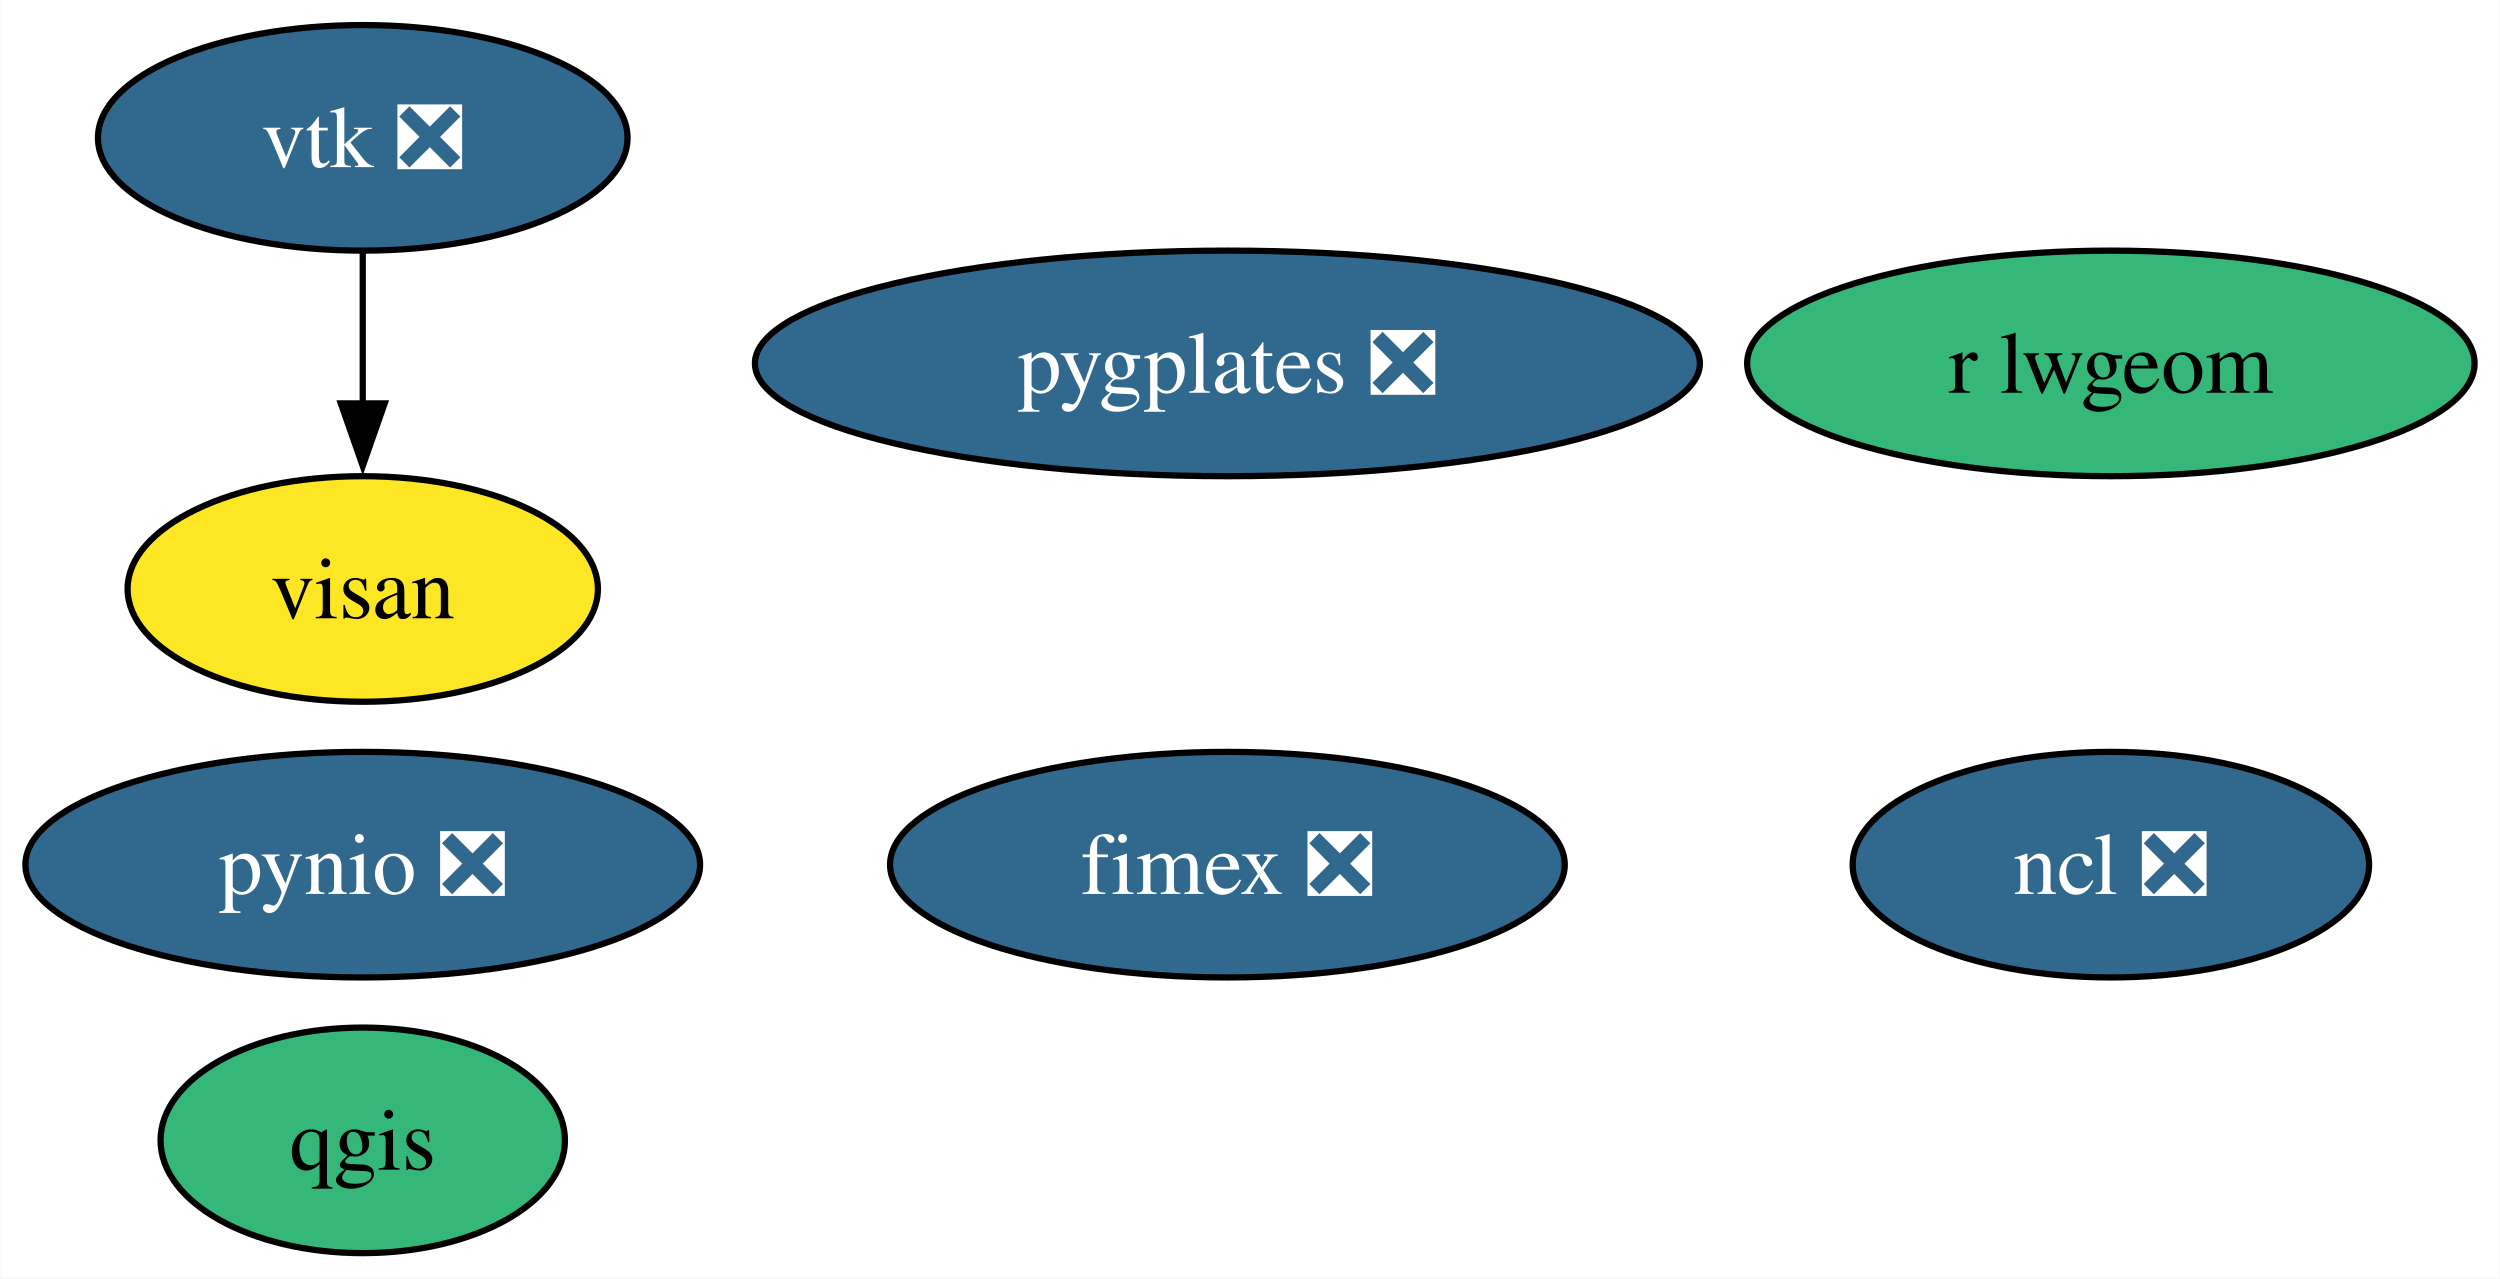
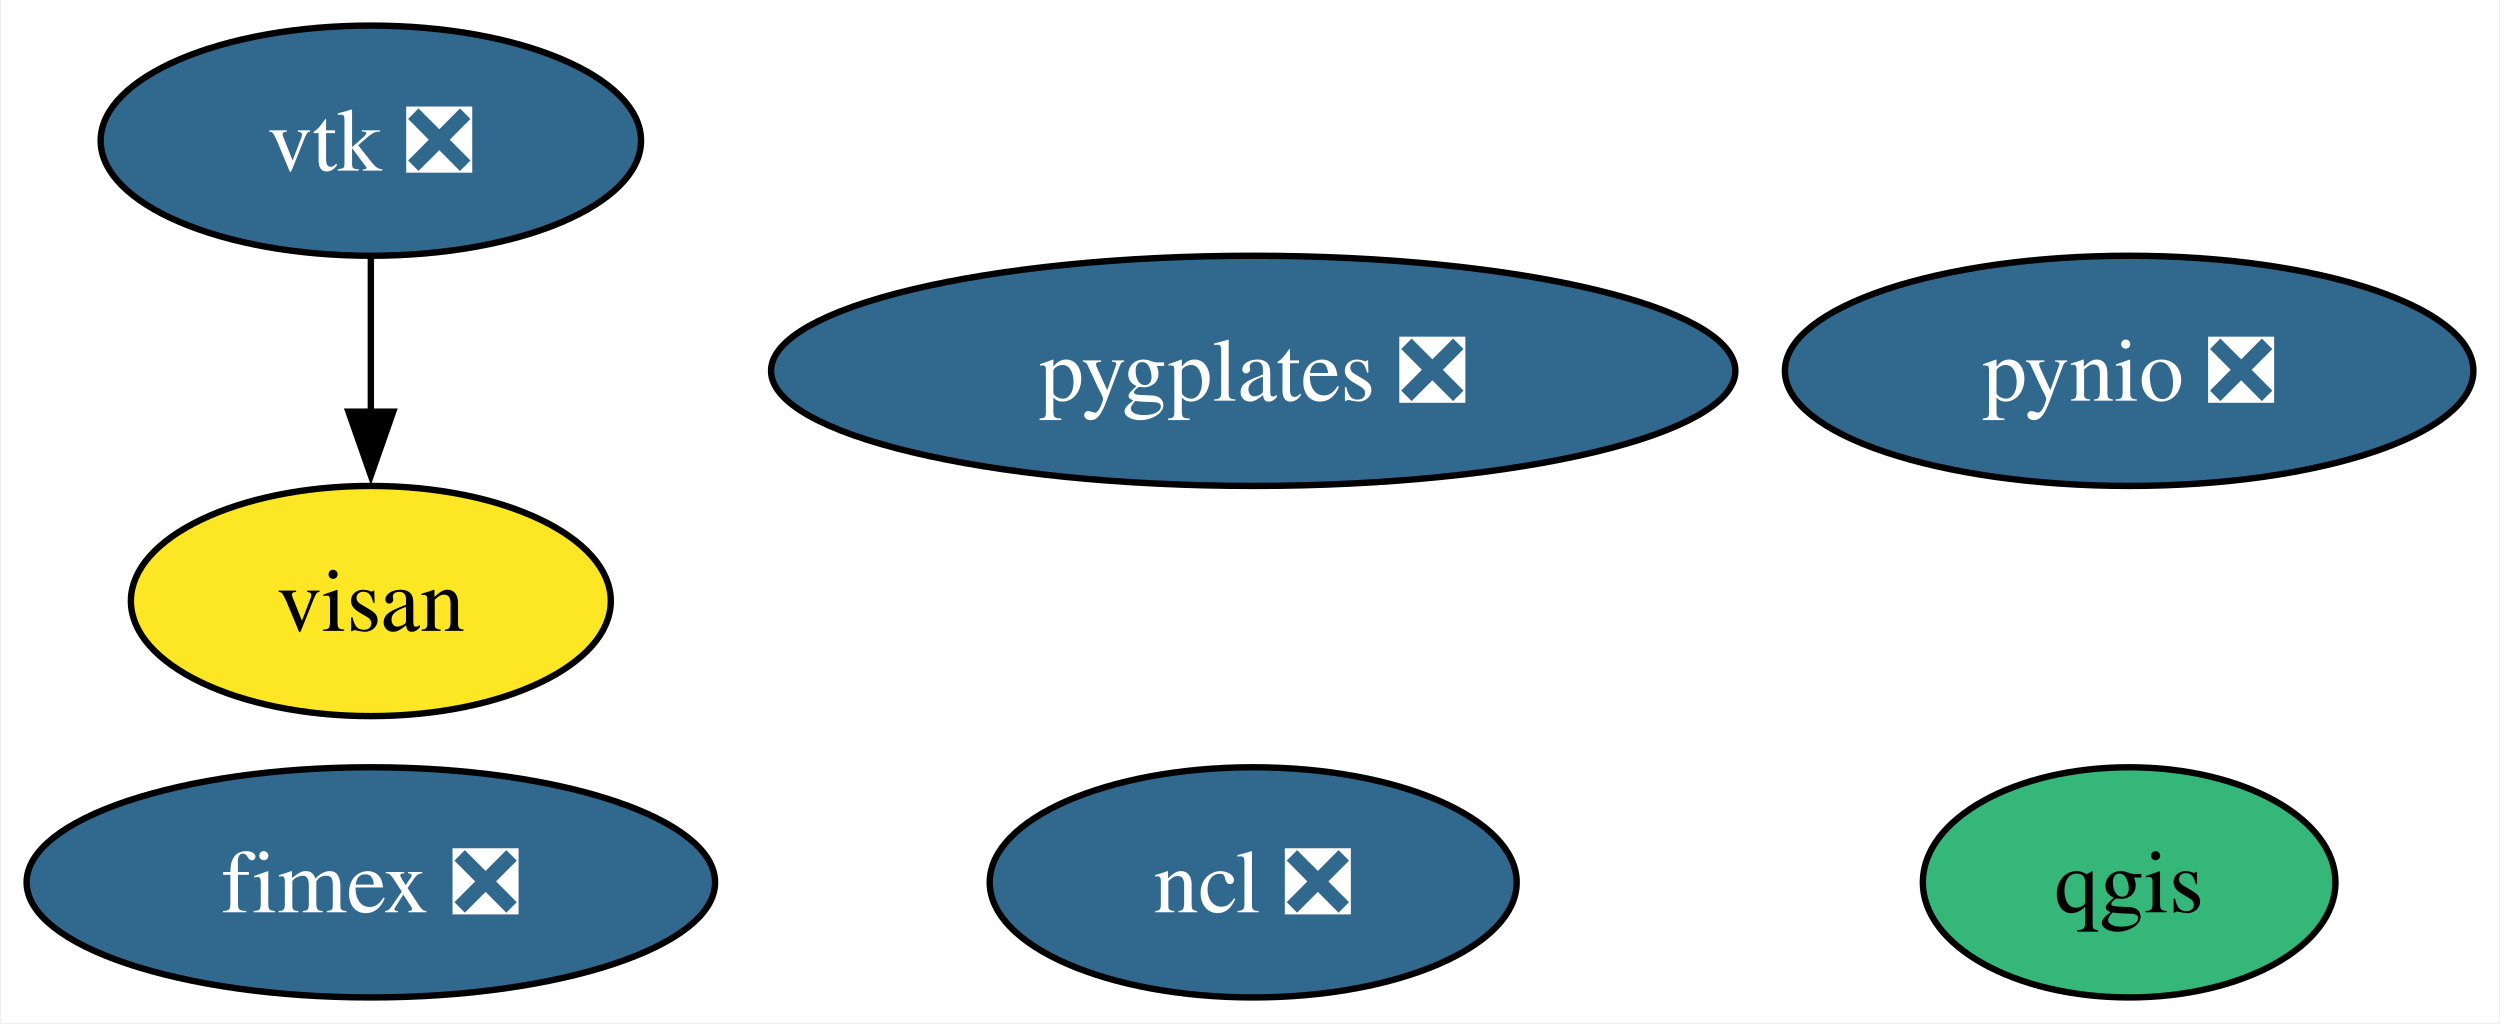
- <svg xmlns="http://www.w3.org/2000/svg" xmlns:xlink="http://www.w3.org/1999/xlink" width="399pt" height="204pt" viewBox="0.00 0.00 398.89 204.00">
-   <g id="graph0" class="graph" transform="scale(1 1) rotate(0) translate(4 200)">
-     <polygon fill="white" stroke="none" points="-4,4 -4,-200 394.89,-200 394.89,4 -4,4" />
+ <svg xmlns="http://www.w3.org/2000/svg" xmlns:xlink="http://www.w3.org/1999/xlink" width="391pt" height="160pt" viewBox="0.00 0.00 390.68 160.00">
+   <g id="graph0" class="graph" transform="scale(1 1) rotate(0) translate(4 156)">
+     <polygon fill="white" stroke="none" points="-4,4 -4,-156 386.68,-156 386.68,4 -4,4" />
    <g id="node1" class="node">
      <g id="a_node1">
        <a xlink:href="https://github.com/conda-forge/ncl-feedstock/pull/150" xlink:title="ncl ❎">
-           <ellipse fill="#31688e" stroke="black" cx="332.84" cy="-62" rx="41.21" ry="18" />
-           <text text-anchor="middle" x="332.84" y="-57.33" font-family="Times,serif" font-size="14.00" fill="white">ncl ❎</text>
+           <ellipse fill="#31688e" stroke="black" cx="191.84" cy="-18" rx="41.21" ry="18" />
+           <text text-anchor="middle" x="191.84" y="-13.32" font-family="Times,serif" font-size="14.00" fill="white">ncl ❎</text>
        </a>
      </g>
    </g>
    <g id="node2" class="node">
      <g id="a_node2">
        <a xlink:href="https://github.com/conda-forge/pynio-feedstock/pull/140" xlink:title="pynio ❎">
-           <ellipse fill="#31688e" stroke="black" cx="53.84" cy="-62" rx="53.84" ry="18" />
-           <text text-anchor="middle" x="53.84" y="-57.33" font-family="Times,serif" font-size="14.00" fill="white">pynio ❎</text>
+           <ellipse fill="#31688e" stroke="black" cx="328.84" cy="-98" rx="53.84" ry="18" />
+           <text text-anchor="middle" x="328.84" y="-93.33" font-family="Times,serif" font-size="14.00" fill="white">pynio ❎</text>
        </a>
      </g>
    </g>
    <g id="node3" class="node">
      <g id="a_node3">
        <a xlink:href="https://github.com/conda-forge/qgis-feedstock" xlink:title="qgis">
-           <ellipse fill="#35b779" stroke="black" cx="53.84" cy="-18" rx="32.27" ry="18" />
-           <text text-anchor="middle" x="53.84" y="-13.32" font-family="Times,serif" font-size="14.00">qgis</text>
+           <ellipse fill="#35b779" stroke="black" cx="328.84" cy="-18" rx="32.27" ry="18" />
+           <text text-anchor="middle" x="328.84" y="-13.32" font-family="Times,serif" font-size="14.00">qgis</text>
        </a>
      </g>
    </g>
    <g id="node4" class="node">
      <g id="a_node4">
        <a xlink:href="https://github.com/conda-forge/vtk-feedstock/pull/322" xlink:title="vtk ❎">
-           <ellipse fill="#31688e" stroke="black" cx="53.84" cy="-178" rx="42.26" ry="18" />
-           <text text-anchor="middle" x="53.84" y="-173.32" font-family="Times,serif" font-size="14.00" fill="white">vtk ❎</text>
+           <ellipse fill="#31688e" stroke="black" cx="53.84" cy="-134" rx="42.26" ry="18" />
+           <text text-anchor="middle" x="53.84" y="-129.32" font-family="Times,serif" font-size="14.00" fill="white">vtk ❎</text>
+         </a>
+       </g>
+     </g>
+     <g id="node6" class="node">
+       <g id="a_node6">
+         <a xlink:href="https://github.com/conda-forge/visan-feedstock" xlink:title="visan">
+           <ellipse fill="#fde725" stroke="black" cx="53.84" cy="-62" rx="37.53" ry="18" />
+           <text text-anchor="middle" x="53.84" y="-57.33" font-family="Times,serif" font-size="14.00">visan</text>
+         </a>
+       </g>
+     </g>
+     <g id="edge1" class="edge">
+       <path fill="none" stroke="black" d="M53.84,-115.7C53.84,-108.41 53.84,-99.73 53.84,-91.54" />
+       <polygon fill="black" stroke="black" points="57.34,-91.62 53.84,-81.62 50.34,-91.62 57.34,-91.62" />
+     </g>
+     <g id="node5" class="node">
+       <g id="a_node5">
+         <a xlink:href="https://github.com/conda-forge/fimex-feedstock/pull/77" xlink:title="fimex ❎">
+           <ellipse fill="#31688e" stroke="black" cx="53.84" cy="-18" rx="53.84" ry="18" />
+           <text text-anchor="middle" x="53.84" y="-13.32" font-family="Times,serif" font-size="14.00" fill="white">fimex ❎</text>
        </a>
      </g>
    </g>
    <g id="node7" class="node">
      <g id="a_node7">
-         <a xlink:href="https://github.com/conda-forge/visan-feedstock" xlink:title="visan">
-           <ellipse fill="#fde725" stroke="black" cx="53.84" cy="-106" rx="37.53" ry="18" />
-           <text text-anchor="middle" x="53.84" y="-101.33" font-family="Times,serif" font-size="14.00">visan</text>
-         </a>
-       </g>
-     </g>
-     <g id="edge1" class="edge">
-       <path fill="none" stroke="black" d="M53.84,-159.7C53.84,-152.41 53.84,-143.73 53.84,-135.54" />
-       <polygon fill="black" stroke="black" points="57.34,-135.62 53.84,-125.62 50.34,-135.62 57.34,-135.62" />
-     </g>
-     <g id="node5" class="node">
-       <g id="a_node5">
-         <a xlink:href="https://github.com/conda-forge/r-lwgeom-feedstock" xlink:title="r lwgeom">
-           <ellipse fill="#35b779" stroke="black" cx="332.84" cy="-142" rx="58.05" ry="18" />
-           <text text-anchor="middle" x="332.84" y="-137.32" font-family="Times,serif" font-size="14.00">r lwgeom</text>
-         </a>
-       </g>
-     </g>
-     <g id="node6" class="node">
-       <g id="a_node6">
-         <a xlink:href="https://github.com/conda-forge/fimex-feedstock/pull/77" xlink:title="fimex ❎">
-           <ellipse fill="#31688e" stroke="black" cx="191.84" cy="-62" rx="53.84" ry="18" />
-           <text text-anchor="middle" x="191.84" y="-57.33" font-family="Times,serif" font-size="14.00" fill="white">fimex ❎</text>
-         </a>
-       </g>
-     </g>
-     <g id="node8" class="node">
-       <g id="a_node8">
        <a xlink:href="https://github.com/conda-forge/pygplates-feedstock/pull/19" xlink:title="pygplates ❎">
-           <ellipse fill="#31688e" stroke="black" cx="191.84" cy="-142" rx="75.41" ry="18" />
-           <text text-anchor="middle" x="191.84" y="-137.32" font-family="Times,serif" font-size="14.00" fill="white">pygplates ❎</text>
+           <ellipse fill="#31688e" stroke="black" cx="191.84" cy="-98" rx="75.41" ry="18" />
+           <text text-anchor="middle" x="191.84" y="-93.33" font-family="Times,serif" font-size="14.00" fill="white">pygplates ❎</text>
        </a>
      </g>
    </g>
  </g>
</svg>
